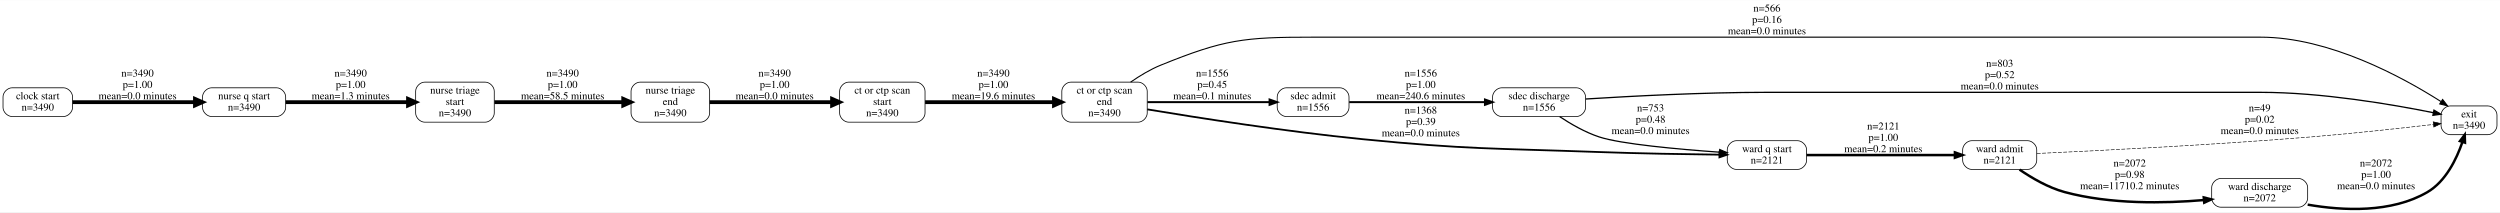
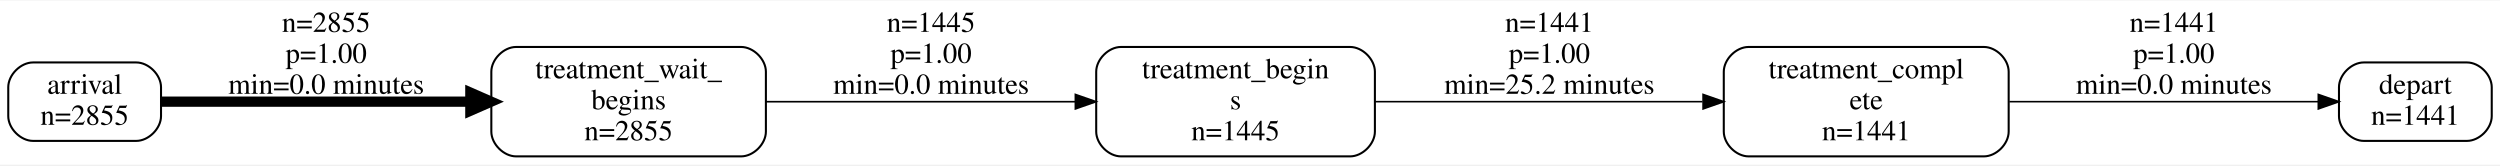
- <svg xmlns="http://www.w3.org/2000/svg" width="3308pt" height="281pt" viewBox="0.00 0.00 3308.00 280.65">
-   <g id="graph0" class="graph" transform="scale(1 1) rotate(0) translate(4 276.65)">
-     <polygon fill="white" stroke="transparent" points="-4,4 -4,-276.65 3304,-276.65 3304,4 -4,4" />
+ <svg xmlns="http://www.w3.org/2000/svg" width="1211pt" height="80pt" viewBox="0.00 0.00 1211.00 79.50">
+   <g id="graph0" class="graph" transform="scale(1 1) rotate(0) translate(4 75.5)">
+     <polygon fill="white" stroke="transparent" points="-4,4 -4,-75.5 1207,-75.5 1207,4 -4,4" />
    <g id="node1" class="node">
-       <path fill="none" stroke="black" d="M80,-160.65C80,-160.65 12,-160.65 12,-160.65 6,-160.65 0,-154.65 0,-148.65 0,-148.65 0,-134.65 0,-134.65 0,-128.65 6,-122.65 12,-122.65 12,-122.65 80,-122.65 80,-122.65 86,-122.65 92,-128.65 92,-134.65 92,-134.65 92,-148.65 92,-148.65 92,-154.65 86,-160.65 80,-160.65" />
-       <text text-anchor="middle" x="46" y="-145.45" font-family="Times,serif" font-size="14.00">clock start</text>
-       <text text-anchor="middle" x="46" y="-130.45" font-family="Times,serif" font-size="14.00">n=3490</text>
+       <path fill="none" stroke="black" d="M62,-45.5C62,-45.5 12,-45.5 12,-45.5 6,-45.5 0,-39.5 0,-33.5 0,-33.5 0,-19.5 0,-19.5 0,-13.5 6,-7.5 12,-7.5 12,-7.5 62,-7.5 62,-7.5 68,-7.5 74,-13.5 74,-19.5 74,-19.5 74,-33.5 74,-33.5 74,-39.5 68,-45.5 62,-45.5" />
+       <text text-anchor="middle" x="37" y="-30.3" font-family="Times,serif" font-size="14.00">arrival</text>
+       <text text-anchor="middle" x="37" y="-15.3" font-family="Times,serif" font-size="14.00">n=2855</text>
    </g>
    <g id="node5" class="node">
-       <path fill="none" stroke="black" d="M362,-160.65C362,-160.65 276,-160.65 276,-160.65 270,-160.65 264,-154.65 264,-148.65 264,-148.65 264,-134.65 264,-134.65 264,-128.65 270,-122.65 276,-122.65 276,-122.65 362,-122.65 362,-122.65 368,-122.65 374,-128.65 374,-134.65 374,-134.65 374,-148.65 374,-148.65 374,-154.65 368,-160.65 362,-160.65" />
-       <text text-anchor="middle" x="319" y="-145.45" font-family="Times,serif" font-size="14.00">nurse q start</text>
-       <text text-anchor="middle" x="319" y="-130.45" font-family="Times,serif" font-size="14.00">n=3490</text>
+       <path fill="none" stroke="black" d="M355,-53C355,-53 246,-53 246,-53 240,-53 234,-47 234,-41 234,-41 234,-12 234,-12 234,-6 240,0 246,0 246,0 355,0 355,0 361,0 367,-6 367,-12 367,-12 367,-41 367,-41 367,-47 361,-53 355,-53" />
+       <text text-anchor="middle" x="300.5" y="-37.8" font-family="Times,serif" font-size="14.00">treatment_wait_</text>
+       <text text-anchor="middle" x="300.5" y="-22.8" font-family="Times,serif" font-size="14.00">begins</text>
+       <text text-anchor="middle" x="300.5" y="-7.8" font-family="Times,serif" font-size="14.00">n=2855</text>
    </g>
    <g id="edge1" class="edge">
-       <path fill="none" stroke="black" stroke-width="5" d="M92.05,-141.65C136.27,-141.65 204.13,-141.65 253.94,-141.65" />
-       <polygon fill="black" stroke="black" stroke-width="5" points="253.97,-146.02 263.97,-141.65 253.97,-137.27 253.97,-146.02" />
-       <text text-anchor="middle" x="178" y="-175.45" font-family="Times,serif" font-size="14.00">n=3490</text>
-       <text text-anchor="middle" x="178" y="-160.45" font-family="Times,serif" font-size="14.00">p=1.00</text>
-       <text text-anchor="middle" x="178" y="-145.45" font-family="Times,serif" font-size="14.00">mean=0.0 minutes</text>
+       <path fill="none" stroke="black" stroke-width="5" d="M74.09,-26.5C112.48,-26.5 174.34,-26.5 223.55,-26.5" />
+       <polygon fill="black" stroke="black" stroke-width="5" points="223.85,-30.88 233.85,-26.5 223.85,-22.13 223.85,-30.88" />
+       <text text-anchor="middle" x="154" y="-60.3" font-family="Times,serif" font-size="14.00">n=2855</text>
+       <text text-anchor="middle" x="154" y="-45.3" font-family="Times,serif" font-size="14.00">p=1.00</text>
+       <text text-anchor="middle" x="154" y="-30.3" font-family="Times,serif" font-size="14.00">min=0.0 minutes</text>
    </g>
    <g id="node2" class="node">
-       <path fill="none" stroke="black" d="M1502,-168.15C1502,-168.15 1413,-168.15 1413,-168.15 1407,-168.15 1401,-162.15 1401,-156.15 1401,-156.15 1401,-127.15 1401,-127.15 1401,-121.15 1407,-115.15 1413,-115.15 1413,-115.15 1502,-115.15 1502,-115.15 1508,-115.15 1514,-121.15 1514,-127.15 1514,-127.15 1514,-156.15 1514,-156.15 1514,-162.15 1508,-168.15 1502,-168.15" />
-       <text text-anchor="middle" x="1457.5" y="-152.95" font-family="Times,serif" font-size="14.00">ct or ctp scan</text>
-       <text text-anchor="middle" x="1457.5" y="-137.95" font-family="Times,serif" font-size="14.00">end</text>
-       <text text-anchor="middle" x="1457.5" y="-122.95" font-family="Times,serif" font-size="14.00">n=3490</text>
+       <path fill="none" stroke="black" d="M1191,-45.5C1191,-45.5 1141,-45.5 1141,-45.5 1135,-45.5 1129,-39.5 1129,-33.5 1129,-33.5 1129,-19.5 1129,-19.5 1129,-13.5 1135,-7.5 1141,-7.5 1141,-7.5 1191,-7.5 1191,-7.5 1197,-7.5 1203,-13.5 1203,-19.5 1203,-19.5 1203,-33.5 1203,-33.5 1203,-39.5 1197,-45.5 1191,-45.5" />
+       <text text-anchor="middle" x="1166" y="-30.3" font-family="Times,serif" font-size="14.00">depart</text>
+       <text text-anchor="middle" x="1166" y="-15.3" font-family="Times,serif" font-size="14.00">n=1441</text>
+     </g>
+     <g id="node3" class="node">
+       <path fill="none" stroke="black" d="M650,-53C650,-53 539,-53 539,-53 533,-53 527,-47 527,-41 527,-41 527,-12 527,-12 527,-6 533,0 539,0 539,0 650,0 650,0 656,0 662,-6 662,-12 662,-12 662,-41 662,-41 662,-47 656,-53 650,-53" />
+       <text text-anchor="middle" x="594.5" y="-37.8" font-family="Times,serif" font-size="14.00">treatment_begin</text>
+       <text text-anchor="middle" x="594.5" y="-22.8" font-family="Times,serif" font-size="14.00">s</text>
+       <text text-anchor="middle" x="594.5" y="-7.8" font-family="Times,serif" font-size="14.00">n=1445</text>
    </g>
    <g id="node4" class="node">
-       <path fill="none" stroke="black" d="M3288,-136.65C3288,-136.65 3238,-136.65 3238,-136.65 3232,-136.65 3226,-130.65 3226,-124.65 3226,-124.65 3226,-110.65 3226,-110.65 3226,-104.65 3232,-98.65 3238,-98.65 3238,-98.65 3288,-98.65 3288,-98.65 3294,-98.65 3300,-104.65 3300,-110.65 3300,-110.65 3300,-124.65 3300,-124.65 3300,-130.65 3294,-136.65 3288,-136.65" />
-       <text text-anchor="middle" x="3263" y="-121.45" font-family="Times,serif" font-size="14.00">exit</text>
-       <text text-anchor="middle" x="3263" y="-106.45" font-family="Times,serif" font-size="14.00">n=3490</text>
+       <path fill="none" stroke="black" d="M957,-53C957,-53 843,-53 843,-53 837,-53 831,-47 831,-41 831,-41 831,-12 831,-12 831,-6 837,0 843,0 843,0 957,0 957,0 963,0 969,-6 969,-12 969,-12 969,-41 969,-41 969,-47 963,-53 957,-53" />
+       <text text-anchor="middle" x="900" y="-37.8" font-family="Times,serif" font-size="14.00">treatment_compl</text>
+       <text text-anchor="middle" x="900" y="-22.8" font-family="Times,serif" font-size="14.00">ete</text>
+       <text text-anchor="middle" x="900" y="-7.8" font-family="Times,serif" font-size="14.00">n=1441</text>
    </g>
    <g id="edge2" class="edge">
-       <path fill="none" stroke="black" stroke-width="1.43" d="M1492.02,-168.15C1504.04,-176.5 1518.07,-185 1532,-190.65 1615.97,-224.7 1641.88,-227.65 1732.5,-227.65 1732.5,-227.65 1732.5,-227.65 2987,-227.65 3078.2,-227.65 3175.02,-174.85 3225.9,-142.42" />
-       <polygon fill="black" stroke="black" stroke-width="1.43" points="3228.07,-145.18 3234.56,-136.81 3224.26,-139.31 3228.07,-145.18" />
-       <text text-anchor="middle" x="2334" y="-261.45" font-family="Times,serif" font-size="14.00">n=566</text>
-       <text text-anchor="middle" x="2334" y="-246.45" font-family="Times,serif" font-size="14.00">p=0.16</text>
-       <text text-anchor="middle" x="2334" y="-231.45" font-family="Times,serif" font-size="14.00">mean=0.0 minutes</text>
-     </g>
-     <g id="node8" class="node">
-       <path fill="none" stroke="black" d="M1769,-160.65C1769,-160.65 1698,-160.65 1698,-160.65 1692,-160.65 1686,-154.65 1686,-148.65 1686,-148.65 1686,-134.65 1686,-134.65 1686,-128.65 1692,-122.65 1698,-122.65 1698,-122.65 1769,-122.65 1769,-122.65 1775,-122.65 1781,-128.65 1781,-134.65 1781,-134.65 1781,-148.65 1781,-148.65 1781,-154.65 1775,-160.65 1769,-160.65" />
-       <text text-anchor="middle" x="1733.5" y="-145.45" font-family="Times,serif" font-size="14.00">sdec admit</text>
-       <text text-anchor="middle" x="1733.5" y="-130.45" font-family="Times,serif" font-size="14.00">n=1556</text>
+       <path fill="none" stroke="black" stroke-width="0.8" d="M662.1,-26.5C708.86,-26.5 771.56,-26.5 820.7,-26.5" />
+       <polygon fill="black" stroke="black" stroke-width="0.8" points="820.98,-30 830.98,-26.5 820.98,-23 820.98,-30" />
+       <text text-anchor="middle" x="746.5" y="-60.3" font-family="Times,serif" font-size="14.00">n=1441</text>
+       <text text-anchor="middle" x="746.5" y="-45.3" font-family="Times,serif" font-size="14.00">p=1.00</text>
+       <text text-anchor="middle" x="746.5" y="-30.3" font-family="Times,serif" font-size="14.00">min=25.2 minutes</text>
    </g>
    <g id="edge3" class="edge">
-       <path fill="none" stroke="black" stroke-width="2.64" d="M1514.28,-141.65C1561.36,-141.65 1628.48,-141.65 1675.82,-141.65" />
-       <polygon fill="black" stroke="black" stroke-width="2.64" points="1675.91,-145.15 1685.91,-141.65 1675.91,-138.15 1675.91,-145.15" />
-       <text text-anchor="middle" x="1600" y="-175.45" font-family="Times,serif" font-size="14.00">n=1556</text>
-       <text text-anchor="middle" x="1600" y="-160.45" font-family="Times,serif" font-size="14.00">p=0.45</text>
-       <text text-anchor="middle" x="1600" y="-145.45" font-family="Times,serif" font-size="14.00">mean=0.1 minutes</text>
-     </g>
-     <g id="node12" class="node">
-       <path fill="none" stroke="black" d="M2374.5,-90.65C2374.5,-90.65 2293.5,-90.65 2293.5,-90.65 2287.5,-90.65 2281.5,-84.65 2281.5,-78.65 2281.5,-78.65 2281.5,-64.65 2281.5,-64.65 2281.5,-58.65 2287.5,-52.65 2293.5,-52.65 2293.5,-52.65 2374.5,-52.65 2374.5,-52.65 2380.5,-52.65 2386.5,-58.65 2386.5,-64.65 2386.5,-64.65 2386.5,-78.65 2386.5,-78.65 2386.5,-84.65 2380.5,-90.65 2374.5,-90.65" />
-       <text text-anchor="middle" x="2334" y="-75.45" font-family="Times,serif" font-size="14.00">ward q start</text>
-       <text text-anchor="middle" x="2334" y="-60.45" font-family="Times,serif" font-size="14.00">n=2121</text>
+       <path fill="none" stroke="black" stroke-width="0.8" d="M969.33,-26.5C1016.37,-26.5 1077.6,-26.5 1118.94,-26.5" />
+       <polygon fill="black" stroke="black" stroke-width="0.8" points="1119,-30 1129,-26.5 1119,-23 1119,-30" />
+       <text text-anchor="middle" x="1049" y="-60.3" font-family="Times,serif" font-size="14.00">n=1441</text>
+       <text text-anchor="middle" x="1049" y="-45.3" font-family="Times,serif" font-size="14.00">p=1.00</text>
+       <text text-anchor="middle" x="1049" y="-30.3" font-family="Times,serif" font-size="14.00">min=0.0 minutes</text>
    </g>
    <g id="edge4" class="edge">
-       <path fill="none" stroke="black" stroke-width="2.41" d="M1514.05,-132.11C1581.31,-120.92 1698.11,-102.63 1799,-92.65 1937.64,-78.93 1972.78,-80.69 2112,-75.65 2165.72,-73.7 2226.83,-72.69 2271.15,-72.17" />
-       <polygon fill="black" stroke="black" stroke-width="2.41" points="2271.23,-75.67 2281.19,-72.06 2271.15,-68.67 2271.23,-75.67" />
-       <text text-anchor="middle" x="1876" y="-126.45" font-family="Times,serif" font-size="14.00">n=1368</text>
-       <text text-anchor="middle" x="1876" y="-111.45" font-family="Times,serif" font-size="14.00">p=0.39</text>
-       <text text-anchor="middle" x="1876" y="-96.45" font-family="Times,serif" font-size="14.00">mean=0.0 minutes</text>
-     </g>
-     <g id="node3" class="node">
-       <path fill="none" stroke="black" d="M1208,-168.15C1208,-168.15 1119,-168.15 1119,-168.15 1113,-168.15 1107,-162.15 1107,-156.15 1107,-156.15 1107,-127.15 1107,-127.15 1107,-121.15 1113,-115.15 1119,-115.15 1119,-115.15 1208,-115.15 1208,-115.15 1214,-115.15 1220,-121.15 1220,-127.15 1220,-127.15 1220,-156.15 1220,-156.15 1220,-162.15 1214,-168.15 1208,-168.15" />
-       <text text-anchor="middle" x="1163.5" y="-152.95" font-family="Times,serif" font-size="14.00">ct or ctp scan</text>
-       <text text-anchor="middle" x="1163.5" y="-137.95" font-family="Times,serif" font-size="14.00">start</text>
-       <text text-anchor="middle" x="1163.5" y="-122.95" font-family="Times,serif" font-size="14.00">n=3490</text>
-     </g>
-     <g id="edge5" class="edge">
-       <path fill="none" stroke="black" stroke-width="5" d="M1220.11,-141.65C1268.67,-141.65 1339.21,-141.65 1390.59,-141.65" />
-       <polygon fill="black" stroke="black" stroke-width="5" points="1390.6,-146.02 1400.6,-141.65 1390.6,-137.27 1390.6,-146.02" />
-       <text text-anchor="middle" x="1310.5" y="-175.45" font-family="Times,serif" font-size="14.00">n=3490</text>
-       <text text-anchor="middle" x="1310.5" y="-160.45" font-family="Times,serif" font-size="14.00">p=1.00</text>
-       <text text-anchor="middle" x="1310.5" y="-145.45" font-family="Times,serif" font-size="14.00">mean=19.6 minutes</text>
-     </g>
-     <g id="node7" class="node">
-       <path fill="none" stroke="black" d="M638,-168.15C638,-168.15 558,-168.15 558,-168.15 552,-168.15 546,-162.15 546,-156.15 546,-156.15 546,-127.15 546,-127.15 546,-121.15 552,-115.15 558,-115.15 558,-115.15 638,-115.15 638,-115.15 644,-115.15 650,-121.15 650,-127.15 650,-127.15 650,-156.15 650,-156.15 650,-162.15 644,-168.15 638,-168.15" />
-       <text text-anchor="middle" x="598" y="-152.95" font-family="Times,serif" font-size="14.00">nurse triage</text>
-       <text text-anchor="middle" x="598" y="-137.95" font-family="Times,serif" font-size="14.00">start</text>
-       <text text-anchor="middle" x="598" y="-122.95" font-family="Times,serif" font-size="14.00">n=3490</text>
-     </g>
-     <g id="edge6" class="edge">
-       <path fill="none" stroke="black" stroke-width="5" d="M374.07,-141.65C420.51,-141.65 487.45,-141.65 535.85,-141.65" />
-       <polygon fill="black" stroke="black" stroke-width="5" points="535.88,-146.02 545.88,-141.65 535.88,-137.27 535.88,-146.02" />
-       <text text-anchor="middle" x="460" y="-175.45" font-family="Times,serif" font-size="14.00">n=3490</text>
-       <text text-anchor="middle" x="460" y="-160.45" font-family="Times,serif" font-size="14.00">p=1.00</text>
-       <text text-anchor="middle" x="460" y="-145.45" font-family="Times,serif" font-size="14.00">mean=1.3 minutes</text>
-     </g>
-     <g id="node6" class="node">
-       <path fill="none" stroke="black" d="M923,-168.15C923,-168.15 843,-168.15 843,-168.15 837,-168.15 831,-162.15 831,-156.15 831,-156.15 831,-127.15 831,-127.15 831,-121.15 837,-115.15 843,-115.15 843,-115.15 923,-115.15 923,-115.15 929,-115.15 935,-121.15 935,-127.15 935,-127.15 935,-156.15 935,-156.15 935,-162.15 929,-168.15 923,-168.15" />
-       <text text-anchor="middle" x="883" y="-152.95" font-family="Times,serif" font-size="14.00">nurse triage</text>
-       <text text-anchor="middle" x="883" y="-137.95" font-family="Times,serif" font-size="14.00">end</text>
-       <text text-anchor="middle" x="883" y="-122.95" font-family="Times,serif" font-size="14.00">n=3490</text>
-     </g>
-     <g id="edge7" class="edge">
-       <path fill="none" stroke="black" stroke-width="5" d="M935.08,-141.65C980.53,-141.65 1047.26,-141.65 1096.7,-141.65" />
-       <polygon fill="black" stroke="black" stroke-width="5" points="1096.97,-146.02 1106.97,-141.65 1096.97,-137.27 1096.97,-146.02" />
-       <text text-anchor="middle" x="1021" y="-175.45" font-family="Times,serif" font-size="14.00">n=3490</text>
-       <text text-anchor="middle" x="1021" y="-160.45" font-family="Times,serif" font-size="14.00">p=1.00</text>
-       <text text-anchor="middle" x="1021" y="-145.45" font-family="Times,serif" font-size="14.00">mean=0.0 minutes</text>
-     </g>
-     <g id="edge8" class="edge">
-       <path fill="none" stroke="black" stroke-width="5" d="M650.25,-141.65C698.08,-141.65 769.53,-141.65 820.44,-141.65" />
-       <polygon fill="black" stroke="black" stroke-width="5" points="820.65,-146.02 830.65,-141.65 820.65,-137.27 820.65,-146.02" />
-       <text text-anchor="middle" x="740.5" y="-175.45" font-family="Times,serif" font-size="14.00">n=3490</text>
-       <text text-anchor="middle" x="740.5" y="-160.45" font-family="Times,serif" font-size="14.00">p=1.00</text>
-       <text text-anchor="middle" x="740.5" y="-145.45" font-family="Times,serif" font-size="14.00">mean=58.5 minutes</text>
-     </g>
-     <g id="node9" class="node">
-       <path fill="none" stroke="black" d="M2082,-160.65C2082,-160.65 1983,-160.65 1983,-160.65 1977,-160.65 1971,-154.65 1971,-148.65 1971,-148.65 1971,-134.65 1971,-134.65 1971,-128.65 1977,-122.65 1983,-122.65 1983,-122.65 2082,-122.65 2082,-122.65 2088,-122.65 2094,-128.65 2094,-134.65 2094,-134.65 2094,-148.65 2094,-148.65 2094,-154.65 2088,-160.65 2082,-160.65" />
-       <text text-anchor="middle" x="2032.5" y="-145.45" font-family="Times,serif" font-size="14.00">sdec discharge</text>
-       <text text-anchor="middle" x="2032.5" y="-130.45" font-family="Times,serif" font-size="14.00">n=1556</text>
-     </g>
-     <g id="edge9" class="edge">
-       <path fill="none" stroke="black" stroke-width="2.64" d="M1781.23,-141.65C1829.44,-141.65 1905.23,-141.65 1960.78,-141.65" />
-       <polygon fill="black" stroke="black" stroke-width="2.64" points="1960.91,-145.15 1970.91,-141.65 1960.91,-138.15 1960.91,-145.15" />
-       <text text-anchor="middle" x="1876" y="-175.45" font-family="Times,serif" font-size="14.00">n=1556</text>
-       <text text-anchor="middle" x="1876" y="-160.45" font-family="Times,serif" font-size="14.00">p=1.00</text>
-       <text text-anchor="middle" x="1876" y="-145.45" font-family="Times,serif" font-size="14.00">mean=240.6 minutes</text>
-     </g>
-     <g id="edge10" class="edge">
-       <path fill="none" stroke="black" stroke-width="1.72" d="M2094.27,-145.83C2154.75,-149.63 2250.25,-154.65 2333,-154.65 2333,-154.65 2333,-154.65 2987,-154.65 3068.01,-154.65 3161.25,-138.68 3215.7,-127.73" />
-       <polygon fill="black" stroke="black" stroke-width="1.72" points="3216.64,-131.11 3225.73,-125.68 3215.23,-124.25 3216.64,-131.11" />
-       <text text-anchor="middle" x="2642" y="-188.45" font-family="Times,serif" font-size="14.00">n=803</text>
-       <text text-anchor="middle" x="2642" y="-173.45" font-family="Times,serif" font-size="14.00">p=0.52</text>
-       <text text-anchor="middle" x="2642" y="-158.45" font-family="Times,serif" font-size="14.00">mean=0.0 minutes</text>
-     </g>
-     <g id="edge11" class="edge">
-       <path fill="none" stroke="black" stroke-width="1.66" d="M2059.76,-122.47C2074.4,-112.78 2093.4,-101.79 2112,-95.65 2140.59,-86.2 2216.43,-79.35 2271.3,-75.45" />
-       <polygon fill="black" stroke="black" stroke-width="1.66" points="2271.56,-78.94 2281.29,-74.75 2271.07,-71.96 2271.56,-78.94" />
-       <text text-anchor="middle" x="2180" y="-129.45" font-family="Times,serif" font-size="14.00">n=753</text>
-       <text text-anchor="middle" x="2180" y="-114.45" font-family="Times,serif" font-size="14.00">p=0.48</text>
-       <text text-anchor="middle" x="2180" y="-99.45" font-family="Times,serif" font-size="14.00">mean=0.0 minutes</text>
-     </g>
-     <g id="node10" class="node">
-       <path fill="none" stroke="black" d="M2679,-90.65C2679,-90.65 2605,-90.65 2605,-90.65 2599,-90.65 2593,-84.65 2593,-78.65 2593,-78.65 2593,-64.65 2593,-64.65 2593,-58.65 2599,-52.65 2605,-52.65 2605,-52.65 2679,-52.65 2679,-52.65 2685,-52.65 2691,-58.65 2691,-64.65 2691,-64.65 2691,-78.65 2691,-78.65 2691,-84.65 2685,-90.65 2679,-90.65" />
-       <text text-anchor="middle" x="2642" y="-75.45" font-family="Times,serif" font-size="14.00">ward admit</text>
-       <text text-anchor="middle" x="2642" y="-60.45" font-family="Times,serif" font-size="14.00">n=2121</text>
-     </g>
-     <g id="edge12" class="edge">
-       <path fill="none" stroke="black" stroke-width="0.8" stroke-dasharray="5,2" d="M2691.14,-73.72C2767.95,-77.2 2922.93,-84.9 3054,-95.65 3109.84,-100.23 3173.92,-107.28 3216.02,-112.16" />
-       <polygon fill="black" stroke="black" stroke-width="0.8" points="3215.64,-115.64 3225.98,-113.32 3216.45,-108.68 3215.64,-115.64" />
-       <text text-anchor="middle" x="2986" y="-129.45" font-family="Times,serif" font-size="14.00">n=49</text>
-       <text text-anchor="middle" x="2986" y="-114.45" font-family="Times,serif" font-size="14.00">p=0.02</text>
-       <text text-anchor="middle" x="2986" y="-99.45" font-family="Times,serif" font-size="14.00">mean=0.0 minutes</text>
-     </g>
-     <g id="node11" class="node">
-       <path fill="none" stroke="black" d="M3037.5,-40.65C3037.5,-40.65 2934.5,-40.65 2934.5,-40.65 2928.5,-40.65 2922.5,-34.65 2922.5,-28.65 2922.5,-28.65 2922.5,-14.65 2922.5,-14.65 2922.5,-8.65 2928.5,-2.65 2934.5,-2.65 2934.5,-2.65 3037.5,-2.65 3037.5,-2.65 3043.5,-2.65 3049.5,-8.65 3049.5,-14.65 3049.5,-14.65 3049.5,-28.65 3049.5,-28.65 3049.5,-34.65 3043.5,-40.65 3037.5,-40.65" />
-       <text text-anchor="middle" x="2986" y="-25.45" font-family="Times,serif" font-size="14.00">ward discharge</text>
-       <text text-anchor="middle" x="2986" y="-10.45" font-family="Times,serif" font-size="14.00">n=2072</text>
-     </g>
-     <g id="edge13" class="edge">
-       <path fill="none" stroke="black" stroke-width="3.27" d="M2668.23,-52.42C2684.37,-41.35 2706.29,-28.5 2728,-22.65 2788.48,-6.34 2859.92,-7.62 2912.1,-12.1" />
-       <polygon fill="black" stroke="black" stroke-width="3.27" points="2912,-15.6 2922.27,-13.03 2912.64,-8.63 2912,-15.6" />
-       <text text-anchor="middle" x="2814" y="-56.45" font-family="Times,serif" font-size="14.00">n=2072</text>
-       <text text-anchor="middle" x="2814" y="-41.45" font-family="Times,serif" font-size="14.00">p=0.98</text>
-       <text text-anchor="middle" x="2814" y="-26.45" font-family="Times,serif" font-size="14.00">mean=11710.2 minutes</text>
-     </g>
-     <g id="edge14" class="edge">
-       <path fill="none" stroke="black" stroke-width="3.27" d="M3049.5,-6.04C3096.34,2.08 3160.31,5.25 3208,-22.65 3232.28,-36.85 3246.55,-66.48 3254.26,-88.89" />
-       <polygon fill="black" stroke="black" stroke-width="3.27" points="3250.99,-90.13 3257.36,-98.6 3257.66,-88.01 3250.99,-90.13" />
-       <text text-anchor="middle" x="3140" y="-56.45" font-family="Times,serif" font-size="14.00">n=2072</text>
-       <text text-anchor="middle" x="3140" y="-41.45" font-family="Times,serif" font-size="14.00">p=1.00</text>
-       <text text-anchor="middle" x="3140" y="-26.45" font-family="Times,serif" font-size="14.00">mean=0.0 minutes</text>
-     </g>
-     <g id="edge15" class="edge">
-       <path fill="none" stroke="black" stroke-width="3.33" d="M2386.56,-71.65C2440.76,-71.65 2525.86,-71.65 2582.53,-71.65" />
-       <polygon fill="black" stroke="black" stroke-width="3.33" points="2582.76,-75.15 2592.76,-71.65 2582.76,-68.15 2582.76,-75.15" />
-       <text text-anchor="middle" x="2488" y="-105.45" font-family="Times,serif" font-size="14.00">n=2121</text>
-       <text text-anchor="middle" x="2488" y="-90.45" font-family="Times,serif" font-size="14.00">p=1.00</text>
-       <text text-anchor="middle" x="2488" y="-75.45" font-family="Times,serif" font-size="14.00">mean=0.2 minutes</text>
+       <path fill="none" stroke="black" stroke-width="0.81" d="M367.03,-26.5C411.44,-26.5 470.3,-26.5 516.88,-26.5" />
+       <polygon fill="black" stroke="black" stroke-width="0.81" points="516.92,-30 526.92,-26.5 516.92,-23 516.92,-30" />
+       <text text-anchor="middle" x="447" y="-60.3" font-family="Times,serif" font-size="14.00">n=1445</text>
+       <text text-anchor="middle" x="447" y="-45.3" font-family="Times,serif" font-size="14.00">p=1.00</text>
+       <text text-anchor="middle" x="447" y="-30.3" font-family="Times,serif" font-size="14.00">min=0.0 minutes</text>
    </g>
  </g>
</svg>
